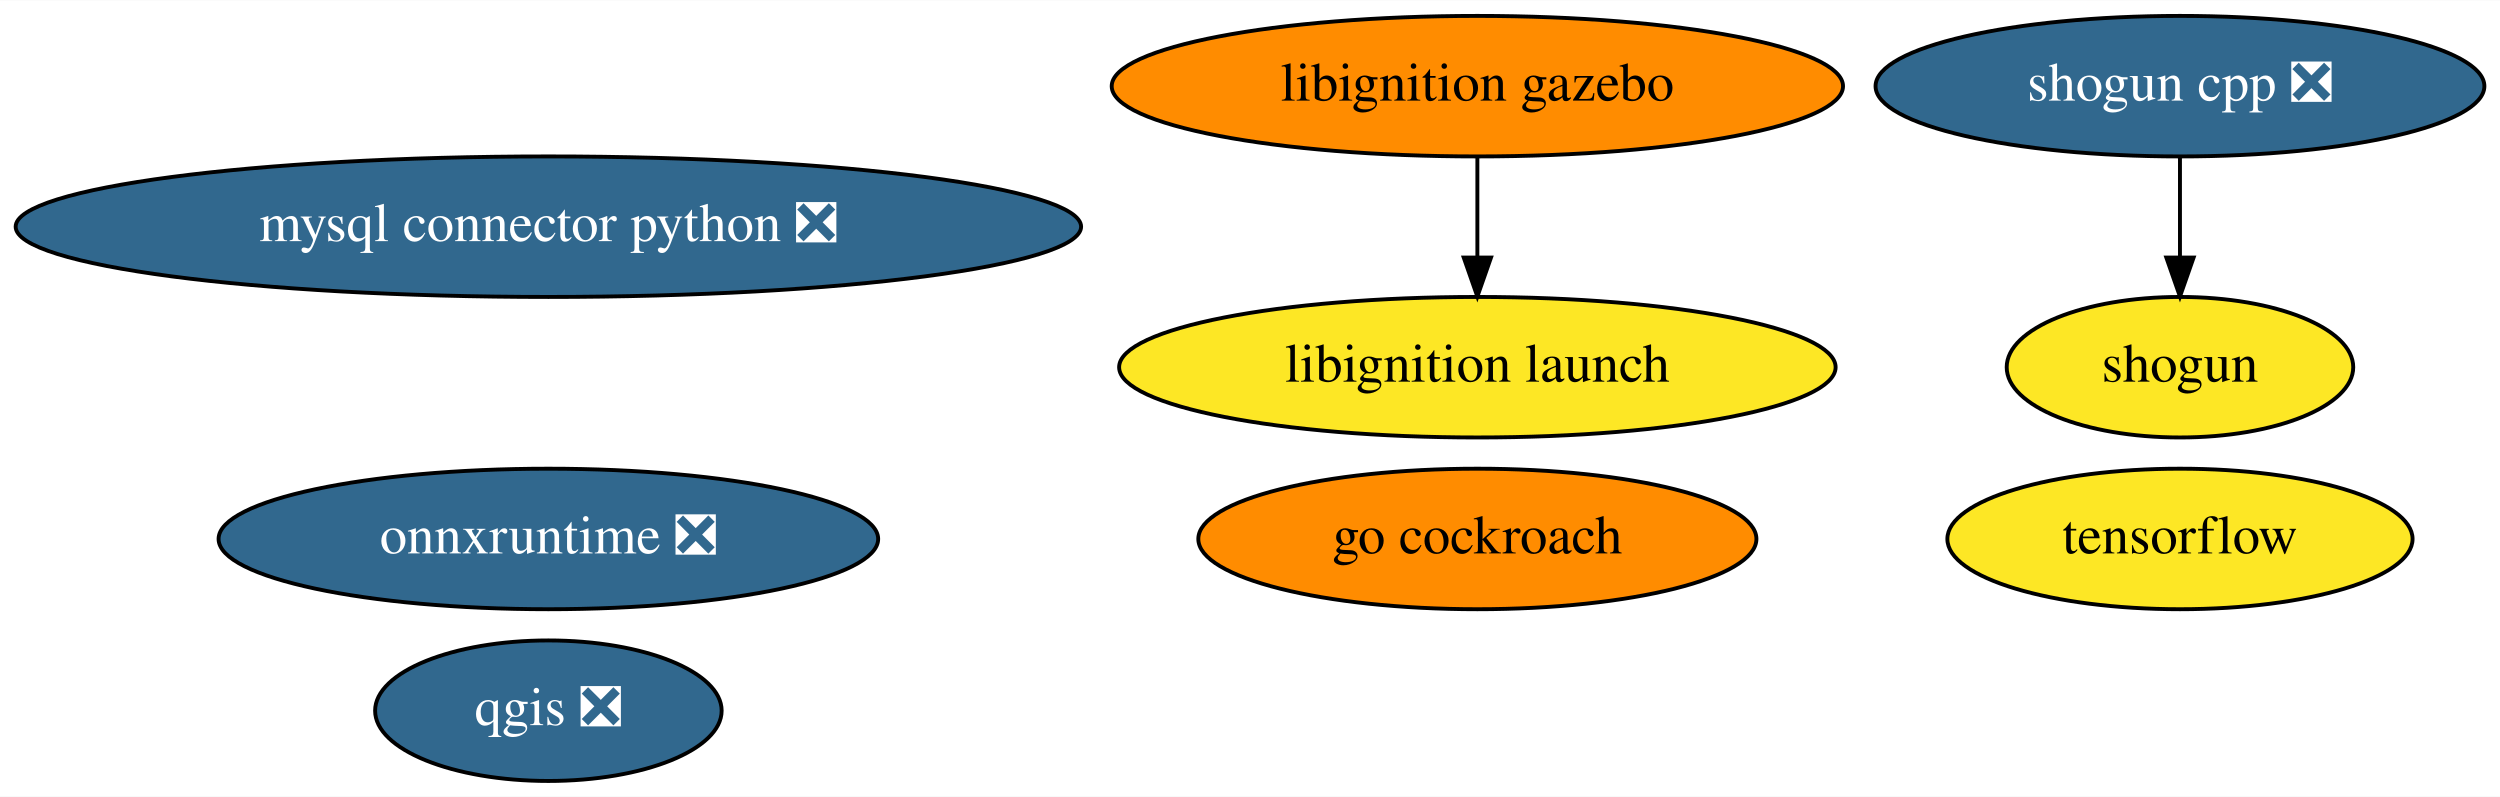
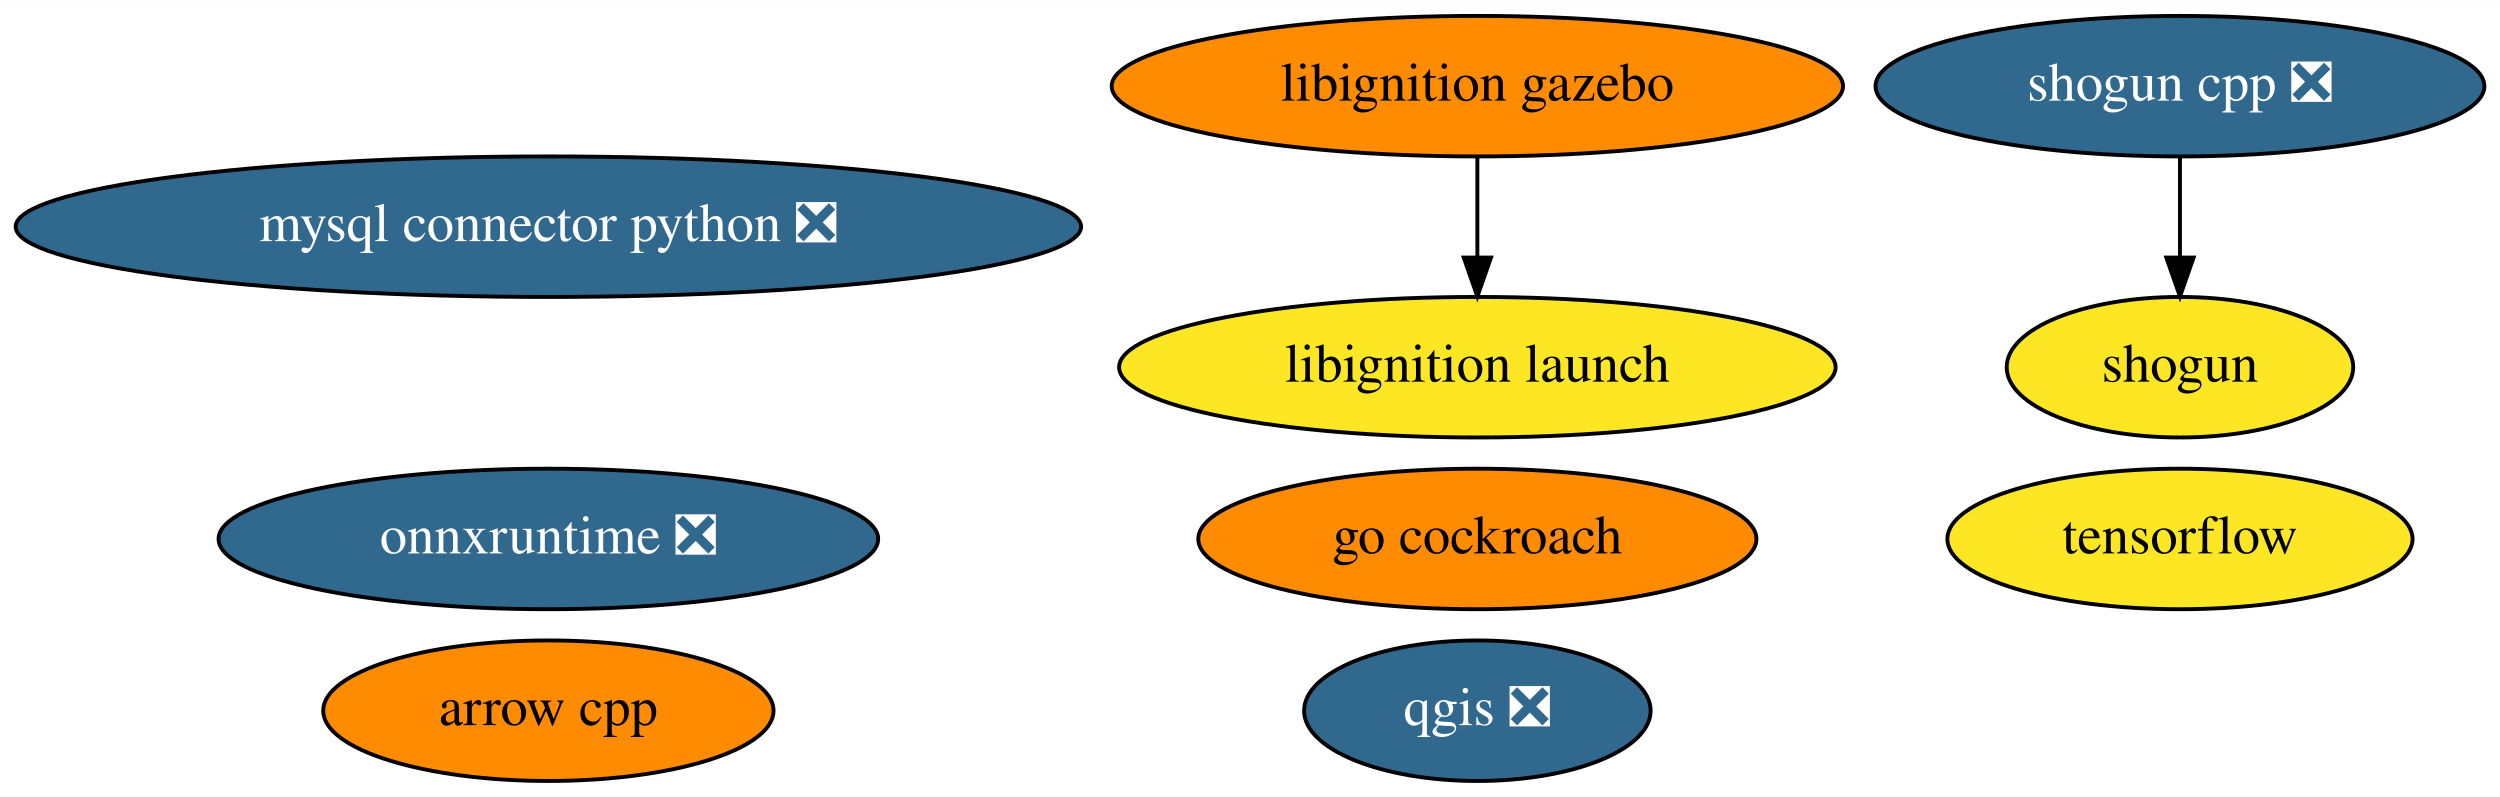
<svg xmlns="http://www.w3.org/2000/svg" xmlns:xlink="http://www.w3.org/1999/xlink" width="640pt" height="204pt" viewBox="0.00 0.00 640.48 204.00">
  <g id="graph0" class="graph" transform="scale(1 1) rotate(0) translate(4 200)">
    <polygon fill="white" stroke="transparent" points="-4,4 -4,-200 636.48,-200 636.48,4 -4,4" />
    <g id="node1" class="node">
      <g id="a_node1">
+         <a xlink:href="https://github.com/conda-forge/arrow-cpp-feedstock" xlink:title="arrow cpp">
+           <ellipse fill="#ff8c00" stroke="black" cx="136.49" cy="-18" rx="57.69" ry="18" />
+           <text text-anchor="middle" x="136.49" y="-14.3" font-family="Times,serif" font-size="14.00">arrow cpp</text>
+         </a>
+       </g>
+     </g>
+     <g id="node2" class="node">
+       <g id="a_node2">
        <a xlink:href="https://github.com/conda-forge/mysql-connector-python-feedstock/pull/64" xlink:title="mysql connector python ❎">
          <ellipse fill="#31688e" stroke="black" cx="136.49" cy="-142" rx="136.48" ry="18" />
          <text text-anchor="middle" x="136.49" y="-138.3" font-family="Times,serif" font-size="14.00" fill="white">mysql connector python ❎</text>
        </a>
      </g>
    </g>
-     <g id="node2" class="node">
-       <g id="a_node2">
+     <g id="node3" class="node">
+       <g id="a_node3">
        <a xlink:href="https://github.com/conda-forge/qgis-feedstock/pull/236" xlink:title="qgis ❎">
-           <ellipse fill="#31688e" stroke="black" cx="136.49" cy="-18" rx="44.39" ry="18" />
-           <text text-anchor="middle" x="136.49" y="-14.3" font-family="Times,serif" font-size="14.00" fill="white">qgis ❎</text>
+           <ellipse fill="#31688e" stroke="black" cx="374.49" cy="-18" rx="44.39" ry="18" />
+           <text text-anchor="middle" x="374.49" y="-14.3" font-family="Times,serif" font-size="14.00" fill="white">qgis ❎</text>
        </a>
      </g>
    </g>
-     <g id="node3" class="node">
-       <g id="a_node3">
+     <g id="node4" class="node">
+       <g id="a_node4">
        <a xlink:href="https://github.com/conda-forge/shogun-feedstock" xlink:title="shogun">
          <ellipse fill="#fde725" stroke="black" cx="554.49" cy="-106" rx="44.39" ry="18" />
          <text text-anchor="middle" x="554.49" y="-102.3" font-family="Times,serif" font-size="14.00">shogun</text>
        </a>
      </g>
    </g>
-     <g id="node4" class="node">
-       <g id="a_node4">
+     <g id="node5" class="node">
+       <g id="a_node5">
        <a xlink:href="https://github.com/conda-forge/shogun-cpp-feedstock/pull/51" xlink:title="shogun cpp ❎">
          <ellipse fill="#31688e" stroke="black" cx="554.49" cy="-178" rx="77.99" ry="18" />
          <text text-anchor="middle" x="554.49" y="-174.3" font-family="Times,serif" font-size="14.00" fill="white">shogun cpp ❎</text>
        </a>
      </g>
    </g>
    <g id="edge1" class="edge">
      <path fill="none" stroke="black" d="M554.49,-159.7C554.49,-151.98 554.49,-142.71 554.49,-134.11" />
      <polygon fill="black" stroke="black" points="557.99,-134.1 554.49,-124.1 550.99,-134.1 557.99,-134.1" />
    </g>
-     <g id="node5" class="node">
-       <g id="a_node5">
+     <g id="node6" class="node">
+       <g id="a_node6">
        <a xlink:href="https://github.com/conda-forge/tensorflow-feedstock" xlink:title="tensorflow">
          <ellipse fill="#fde725" stroke="black" cx="554.49" cy="-62" rx="59.59" ry="18" />
          <text text-anchor="middle" x="554.49" y="-58.3" font-family="Times,serif" font-size="14.00">tensorflow</text>
        </a>
      </g>
    </g>
-     <g id="node6" class="node">
-       <g id="a_node6">
+     <g id="node7" class="node">
+       <g id="a_node7">
        <a xlink:href="https://github.com/conda-forge/go-cockroach-feedstock" xlink:title="go cockroach">
          <ellipse fill="#ff8c00" stroke="black" cx="374.49" cy="-62" rx="71.49" ry="18" />
          <text text-anchor="middle" x="374.49" y="-58.3" font-family="Times,serif" font-size="14.00">go cockroach</text>
        </a>
      </g>
    </g>
-     <g id="node7" class="node">
-       <g id="a_node7">
+     <g id="node8" class="node">
+       <g id="a_node8">
        <a xlink:href="https://github.com/conda-forge/libignition-gazebo-feedstock" xlink:title="libignition gazebo">
          <ellipse fill="#ff8c00" stroke="black" cx="374.49" cy="-178" rx="93.68" ry="18" />
          <text text-anchor="middle" x="374.49" y="-174.3" font-family="Times,serif" font-size="14.00">libignition gazebo</text>
        </a>
      </g>
    </g>
-     <g id="node8" class="node">
-       <g id="a_node8">
+     <g id="node9" class="node">
+       <g id="a_node9">
        <a xlink:href="https://github.com/conda-forge/libignition-launch-feedstock" xlink:title="libignition launch">
          <ellipse fill="#fde725" stroke="black" cx="374.49" cy="-106" rx="91.78" ry="18" />
          <text text-anchor="middle" x="374.49" y="-102.3" font-family="Times,serif" font-size="14.00">libignition launch</text>
        </a>
      </g>
    </g>
    <g id="edge2" class="edge">
      <path fill="none" stroke="black" d="M374.49,-159.7C374.49,-151.98 374.49,-142.71 374.49,-134.11" />
      <polygon fill="black" stroke="black" points="377.99,-134.1 374.49,-124.1 370.99,-134.1 377.99,-134.1" />
    </g>
-     <g id="node9" class="node">
-       <g id="a_node9">
+     <g id="node10" class="node">
+       <g id="a_node10">
        <a xlink:href="https://github.com/conda-forge/onnxruntime-feedstock/pull/32" xlink:title="onnxruntime ❎">
          <ellipse fill="#31688e" stroke="black" cx="136.49" cy="-62" rx="84.49" ry="18" />
          <text text-anchor="middle" x="136.49" y="-58.3" font-family="Times,serif" font-size="14.00" fill="white">onnxruntime ❎</text>
        </a>
      </g>
    </g>
  </g>
</svg>
